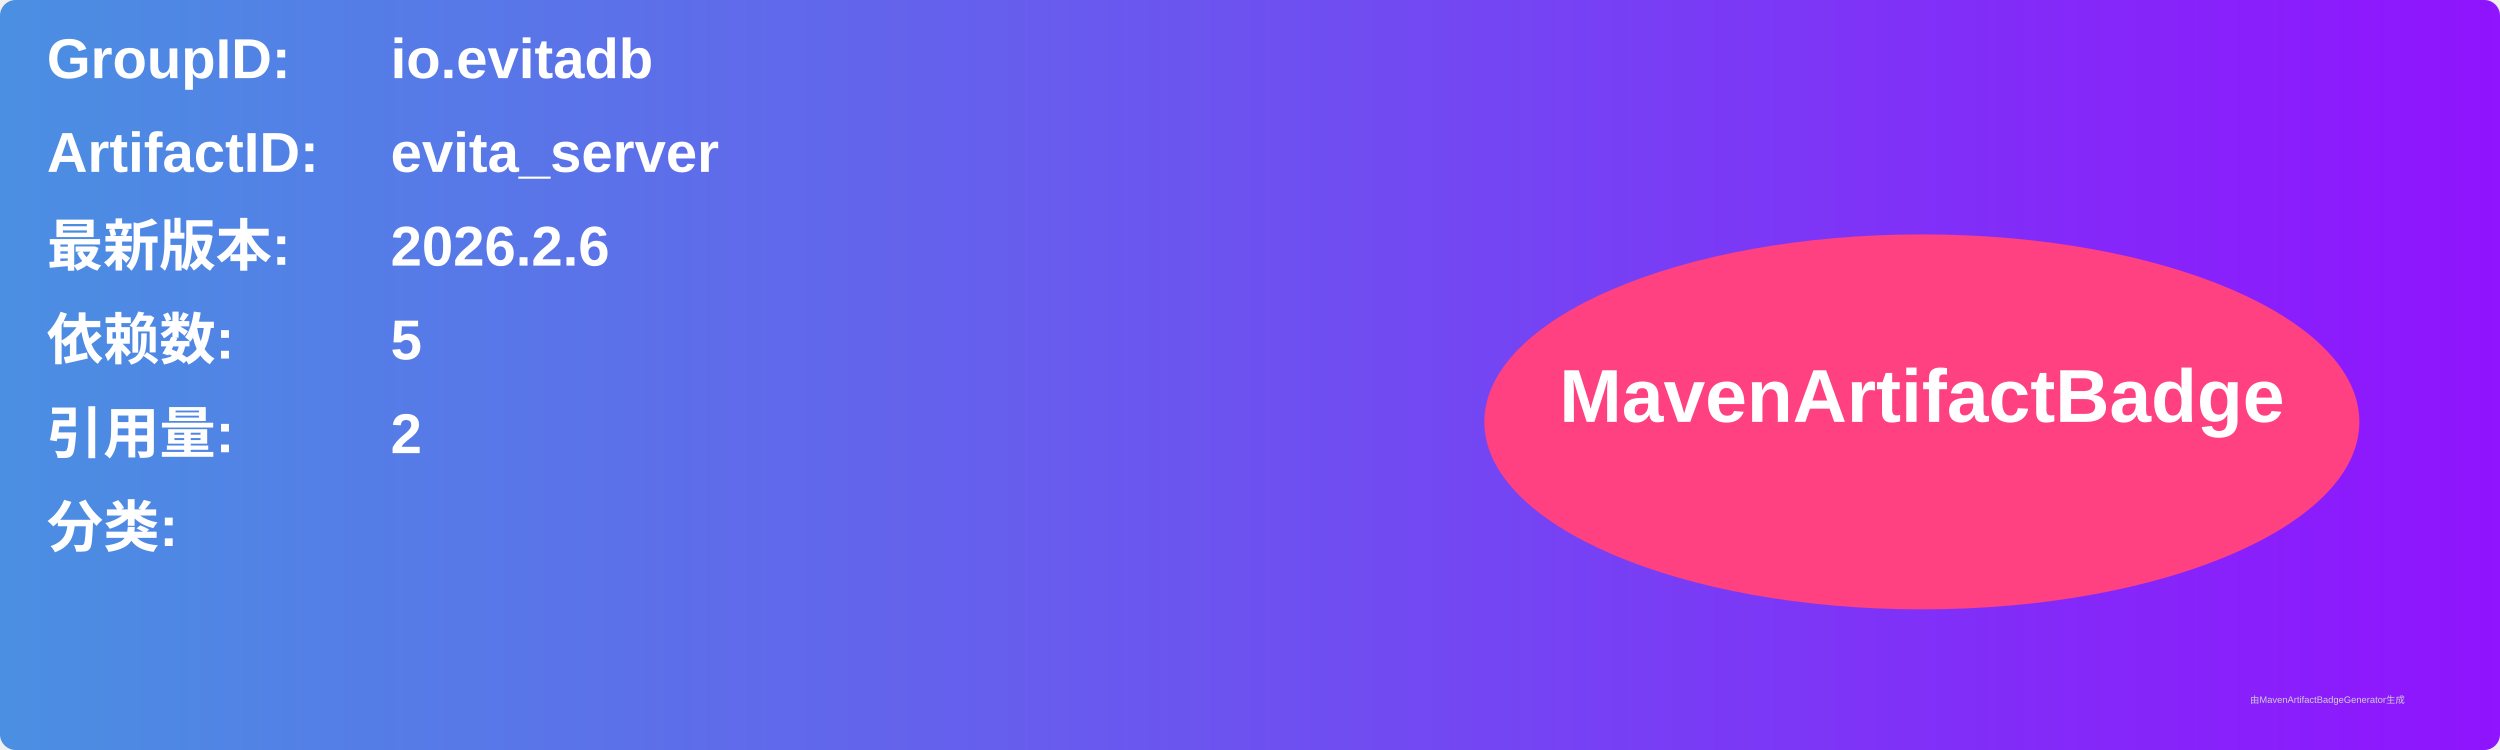
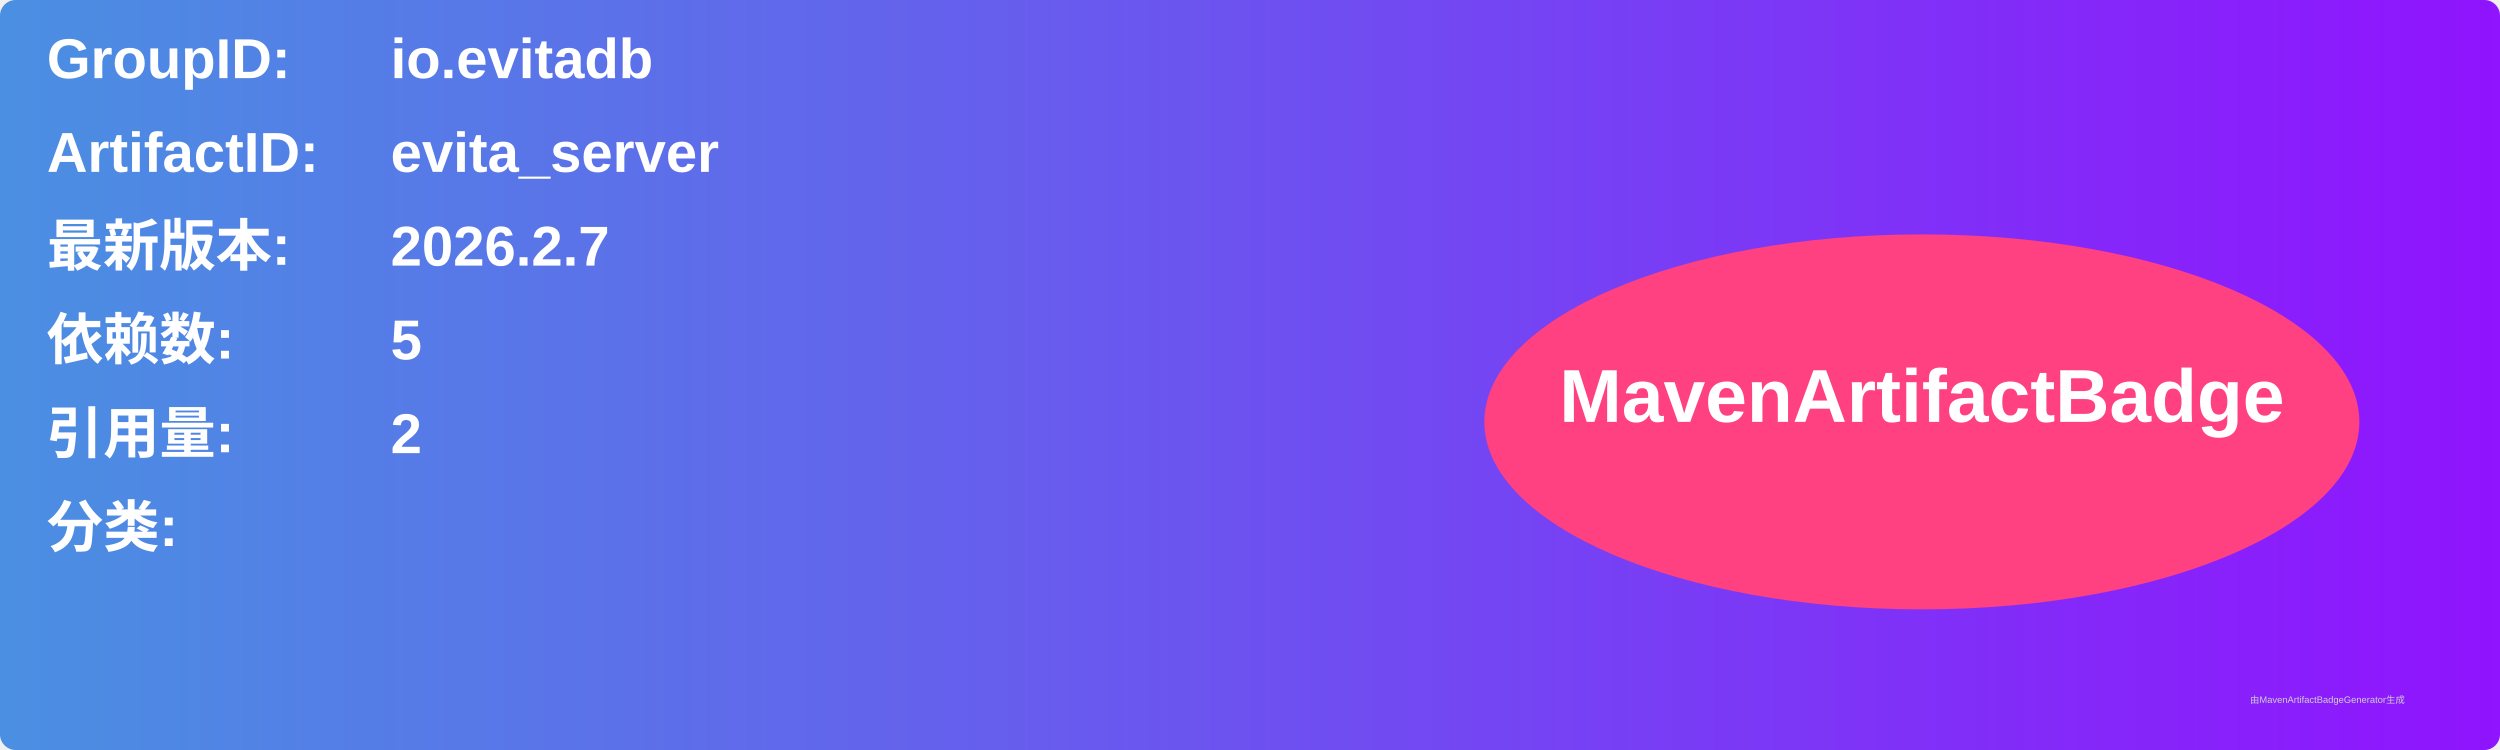
<svg xmlns="http://www.w3.org/2000/svg" width="800" height="240" viewBox="0 0 800 240">
  <linearGradient id="grad" x1="0%" y1="0%" x2="100%" y2="0%">
    <stop offset="0%" stop-color="#4a90e2" />
    <stop offset="100%" stop-color="#9013fe" />
  </linearGradient>
  <rect width="100%" height="100%" rx="5" ry="5" fill="url(#grad)" />
  <g transform="translate(15, 15)">
    <text x="0" y="10" font-family="Arial" font-size="18" fill="white" font-weight="bold" width="260">GroupID:</text>
    <text x="110" y="10" font-family="Arial" font-size="18" fill="white" font-weight="bold" width="460">io.evitadb</text>
    <text x="0" y="40" font-family="Arial" font-size="18" fill="white" font-weight="bold" width="260">ArtifactID:</text>
    <text x="110" y="40" font-family="Arial" font-size="18" fill="white" font-weight="bold" width="460">evita_server</text>
    <text x="0" y="70" font-family="Arial" font-size="18" fill="white" font-weight="bold">最新版本:</text>
    <text x="110" y="70" font-family="Arial" font-size="18" fill="white" font-weight="bold">
-       <tspan font-weight="bold">2026.2.6</tspan>
+       <tspan font-weight="bold">2026.2.7</tspan>
    </text>
    <text x="0" y="100" font-family="Arial" font-size="18" fill="white" font-weight="bold">依赖数: </text>
    <text x="110" y="100" font-family="Arial" font-size="18" fill="white">
      <tspan font-weight="bold">5</tspan>
    </text>
    <text x="0" y="130" font-family="Arial" font-size="18" fill="white" font-weight="bold">引用量: </text>
    <text x="110" y="130" font-family="Arial" font-size="18" fill="white">
      <tspan font-weight="bold">2</tspan>
    </text>
    <text x="0" y="160" font-family="Arial" font-size="18" fill="white" font-weight="bold">分类:</text>
    <text x="10" y="190" font-family="Arial" font-size="10" fill="white">
      <tspan font-weight="bold" />
    </text>
    <ellipse cx="600" cy="120" rx="140" ry="60" fill="#ff4081" />
    <text x="600" y="120" text-anchor="middle" font-family="Arial" font-size="24" fill="white" font-weight="bold">MavenArtifactBadge</text>
  </g>
  <text x="720" y="225" font-family="Arial" font-size="3" fill="#d0d0d0">由MavenArtifactBadgeGenerator生成</text>
</svg>
